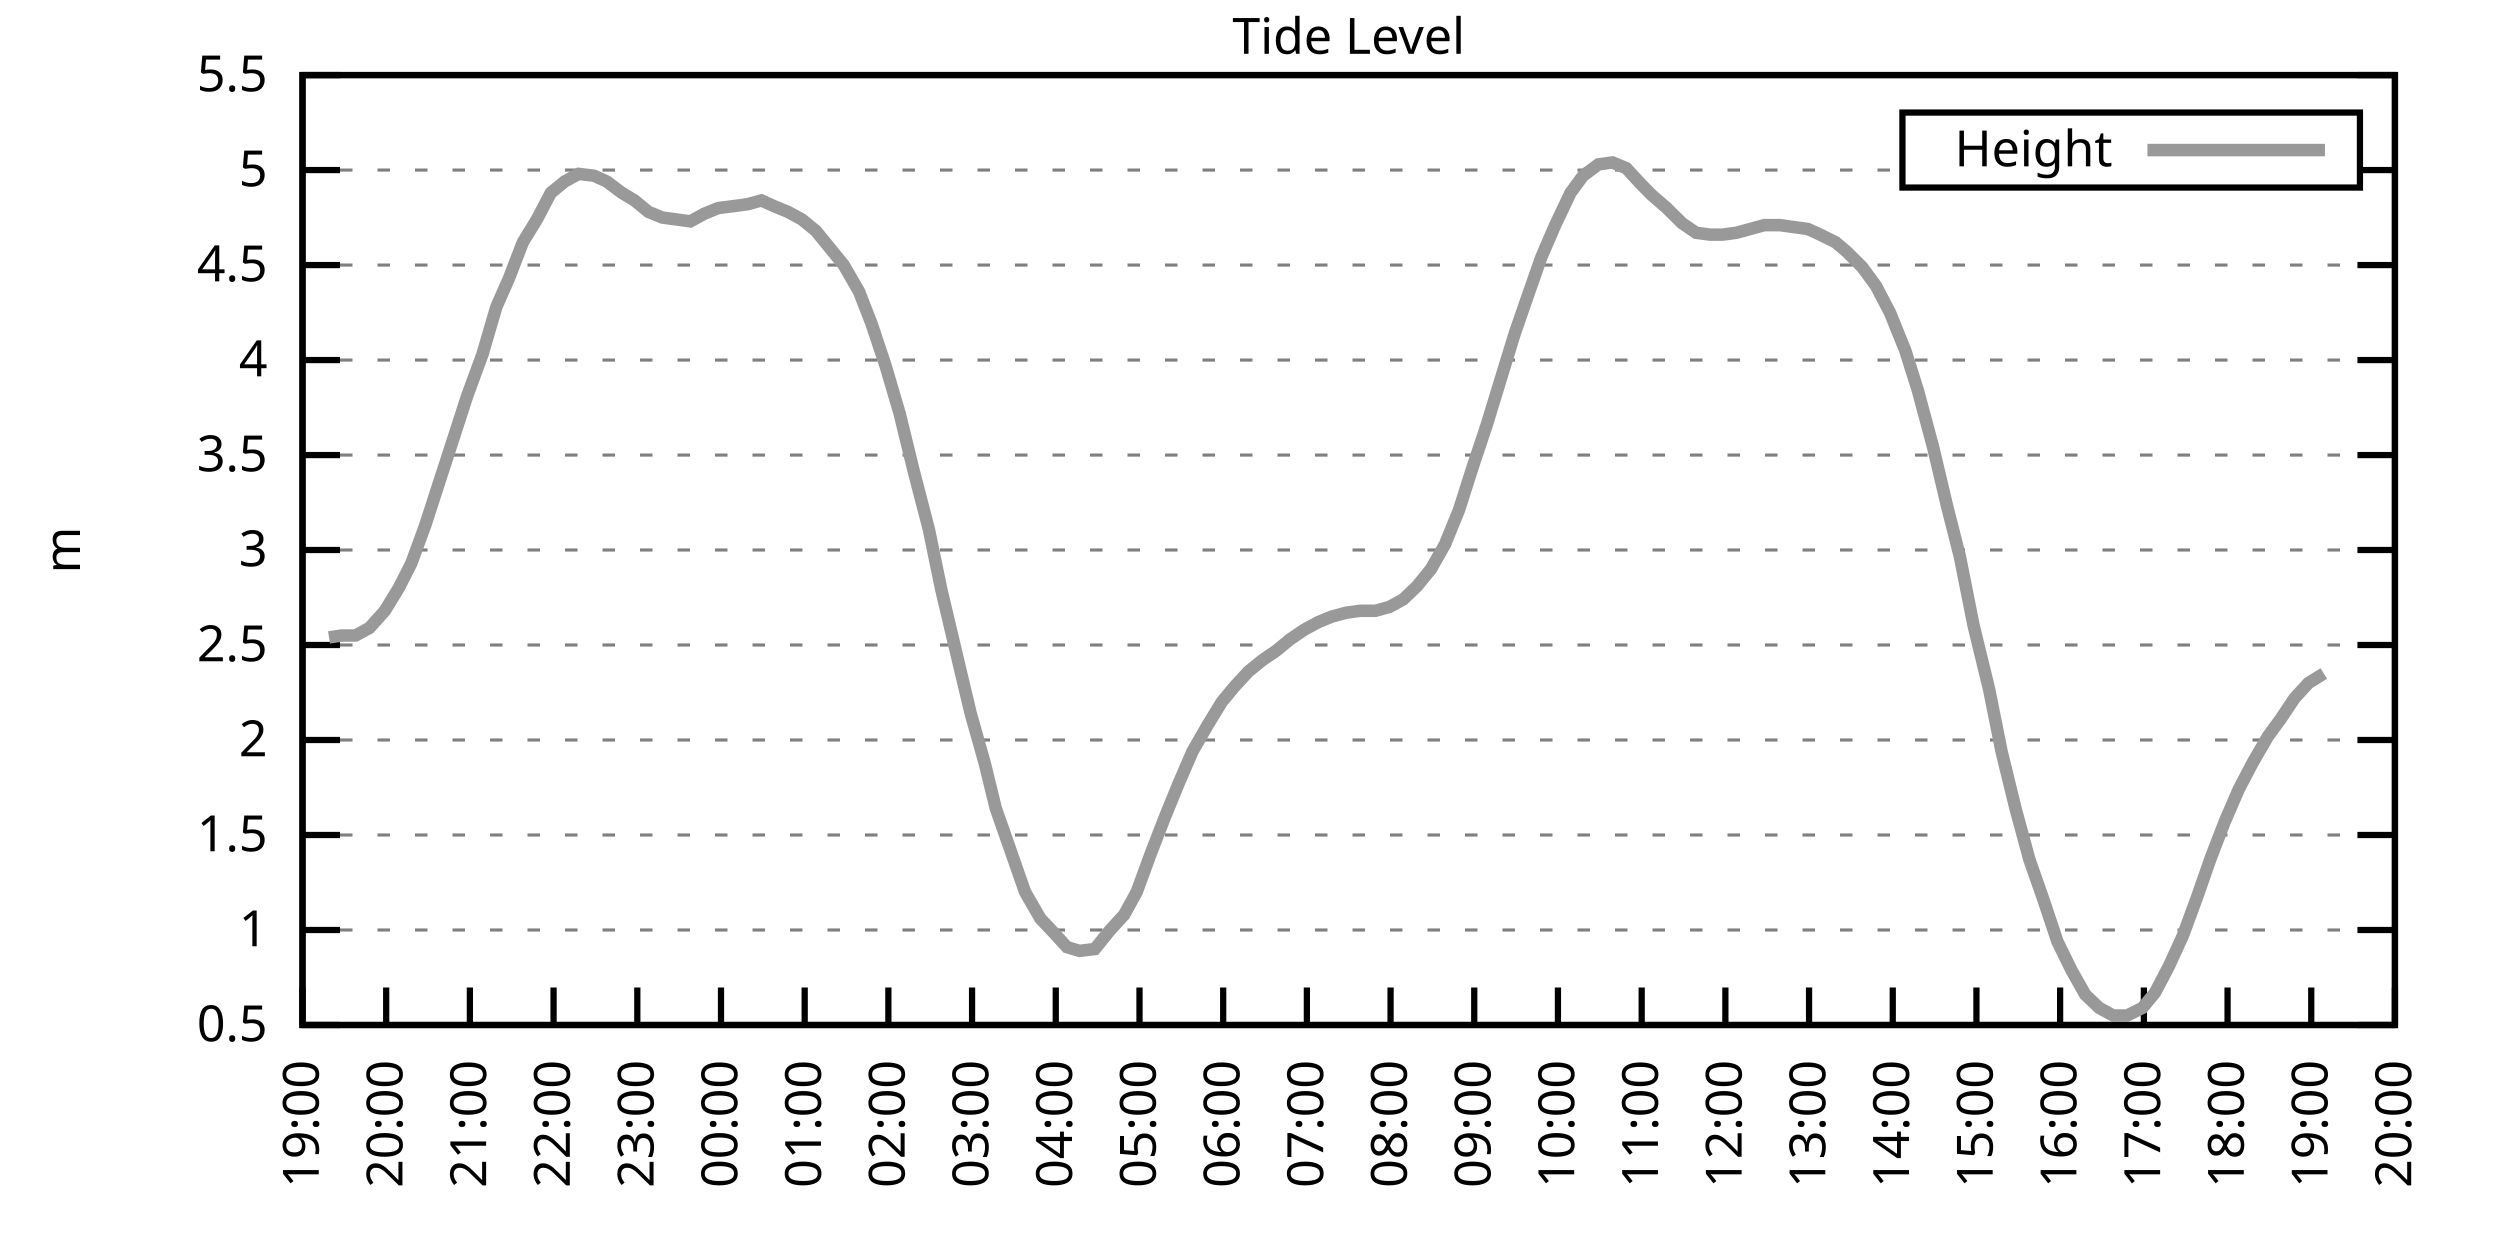
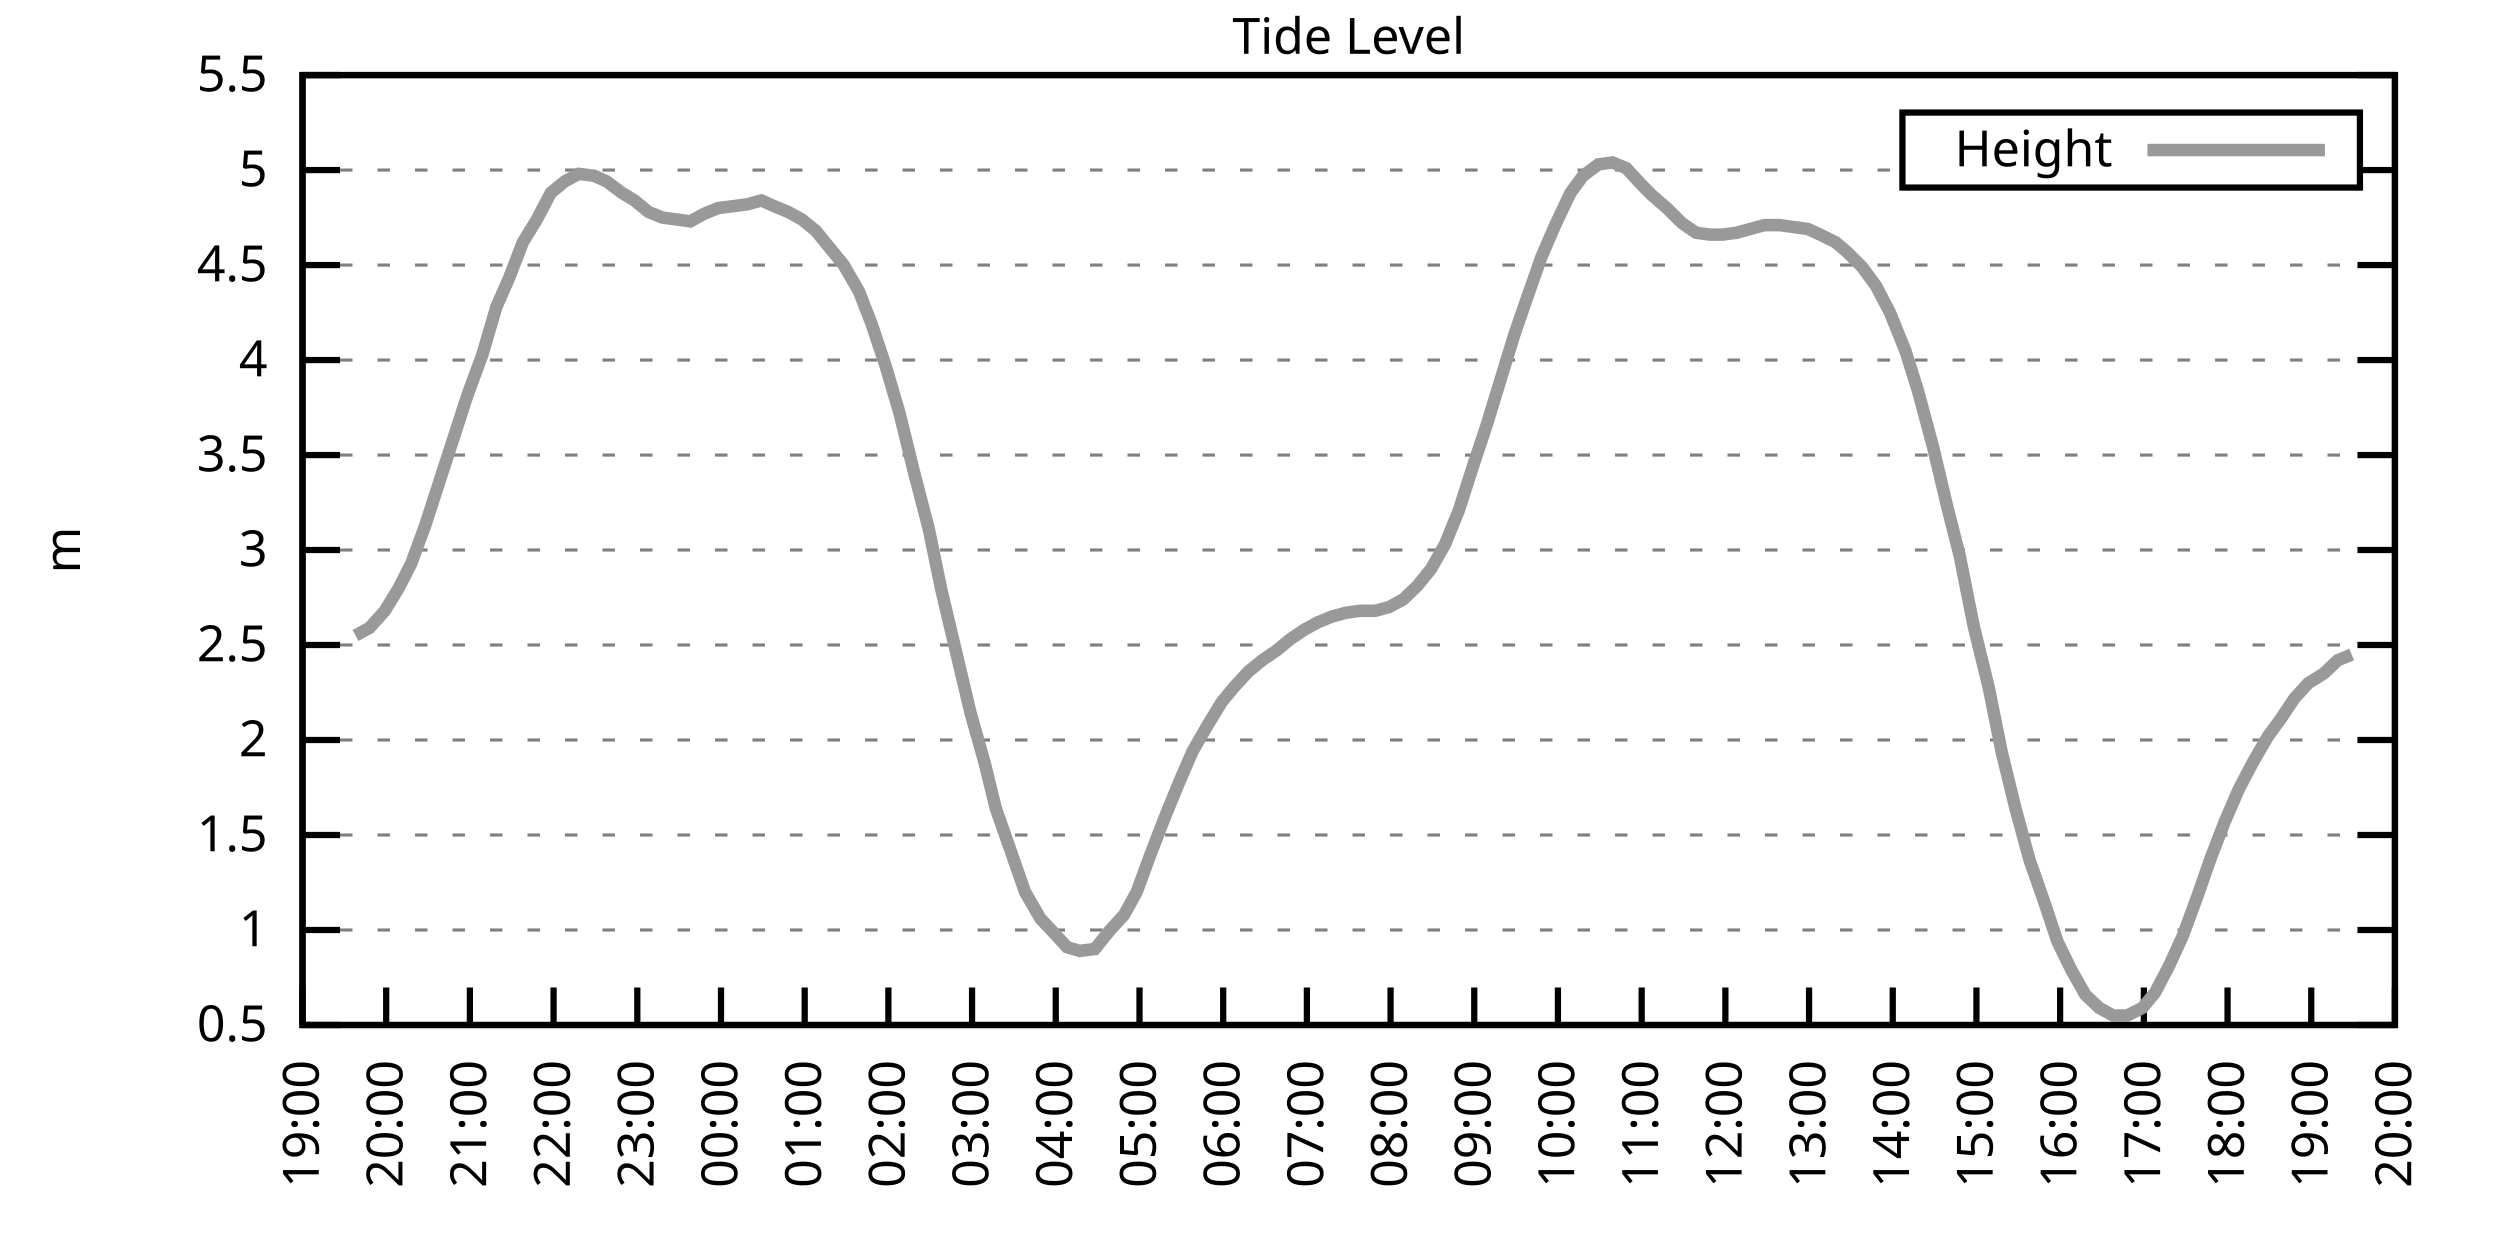
<svg xmlns="http://www.w3.org/2000/svg" xmlns:xlink="http://www.w3.org/1999/xlink" width="400" height="200" viewBox="0 0 400 200">
  <g id="gnuplot_canvas">
    <rect x="0" y="0" width="400" height="200" fill="none" />
    <defs>
      <circle id="gpDot" r="0.5" stroke-width="0.5" stroke="currentColor" />
      <path id="gpPt0" stroke-width="0.333" stroke="currentColor" d="M-1,0 h2 M0,-1 v2" />
      <path id="gpPt1" stroke-width="0.333" stroke="currentColor" d="M-1,-1 L1,1 M1,-1 L-1,1" />
      <path id="gpPt2" stroke-width="0.333" stroke="currentColor" d="M-1,0 L1,0 M0,-1 L0,1 M-1,-1 L1,1 M-1,1 L1,-1" />
      <rect id="gpPt3" stroke-width="0.333" stroke="currentColor" x="-1" y="-1" width="2" height="2" />
      <rect id="gpPt4" stroke-width="0.333" stroke="currentColor" fill="currentColor" x="-1" y="-1" width="2" height="2" />
      <circle id="gpPt5" stroke-width="0.333" stroke="currentColor" cx="0" cy="0" r="1" />
      <use xlink:href="#gpPt5" id="gpPt6" fill="currentColor" stroke="none" />
      <path id="gpPt7" stroke-width="0.333" stroke="currentColor" d="M0,-1.33 L-1.33,0.67 L1.33,0.67 z" />
      <use xlink:href="#gpPt7" id="gpPt8" fill="currentColor" stroke="none" />
      <use xlink:href="#gpPt7" id="gpPt9" stroke="currentColor" transform="rotate(180)" />
      <use xlink:href="#gpPt9" id="gpPt10" fill="currentColor" stroke="none" />
      <use xlink:href="#gpPt3" id="gpPt11" stroke="currentColor" transform="rotate(45)" />
      <use xlink:href="#gpPt11" id="gpPt12" fill="currentColor" stroke="none" />
      <path id="gpPt13" stroke-width="0.333" stroke="currentColor" d="M0,1.330 L1.265,0.411 L0.782,-1.067 L-0.782,-1.076 L-1.265,0.411 z" />
      <use xlink:href="#gpPt13" id="gpPt14" fill="currentColor" stroke="none" />
      <filter id="textbox" filterUnits="objectBoundingBox" x="0" y="0" height="1" width="1">
        <feFlood flood-color="white" flood-opacity="1" result="bgnd" />
        <feComposite in="SourceGraphic" in2="bgnd" operator="atop" />
      </filter>
      <filter id="greybox" filterUnits="objectBoundingBox" x="0" y="0" height="1" width="1">
        <feFlood flood-color="lightgrey" flood-opacity="1" result="grey" />
        <feComposite in="SourceGraphic" in2="grey" operator="atop" />
      </filter>
    </defs>
    <g fill="none" color="white" stroke="currentColor" stroke-width="1.00" stroke-linecap="butt" stroke-linejoin="miter">
</g>
    <g fill="none" color="black" stroke="currentColor" stroke-width="1.00" stroke-linecap="butt" stroke-linejoin="miter">
      <g stroke="none" shape-rendering="crispEdges">
        <polygon fill="rgb(255, 255, 255)" points="48.40,164.00 383.18,164.00 383.18,12.02 48.40,12.02 " />
      </g>
    </g>
    <g fill="none" color="black" stroke="currentColor" stroke-width="1.00" stroke-linecap="butt" stroke-linejoin="miter">
</g>
    <g fill="none" color="black" stroke="black" stroke-width="0.50" stroke-linecap="butt" stroke-linejoin="miter">
</g>
    <g fill="none" color="gray" stroke="currentColor" stroke-width="0.50" stroke-linecap="butt" stroke-linejoin="miter">
      <path stroke="gray" stroke-dasharray="2,4" class="gridline" d="M48.40,164.00 L383.19,164.00  " />
    </g>
    <g fill="none" color="gray" stroke="gray" stroke-width="1.00" stroke-linecap="butt" stroke-linejoin="miter">
</g>
    <g fill="none" color="black" stroke="currentColor" stroke-width="1.00" stroke-linecap="butt" stroke-linejoin="miter">
      <path stroke="black" d="M48.40,164.00 L54.40,164.00 M383.19,164.00 L377.19,164.00  " />
      <g transform="translate(42.80,166.60)" stroke="none" fill="black" font-family="Sans" font-size="8.00" text-anchor="end">
        <text>
          <tspan font-family="Sans"> 0.5</tspan>
        </text>
      </g>
    </g>
    <g fill="none" color="black" stroke="currentColor" stroke-width="1.00" stroke-linecap="butt" stroke-linejoin="miter">
</g>
    <g fill="none" color="black" stroke="black" stroke-width="0.50" stroke-linecap="butt" stroke-linejoin="miter">
</g>
    <g fill="none" color="gray" stroke="currentColor" stroke-width="0.50" stroke-linecap="butt" stroke-linejoin="miter">
      <path stroke="gray" stroke-dasharray="2,4" class="gridline" d="M48.40,148.80 L383.19,148.80  " />
    </g>
    <g fill="none" color="gray" stroke="gray" stroke-width="1.00" stroke-linecap="butt" stroke-linejoin="miter">
</g>
    <g fill="none" color="black" stroke="currentColor" stroke-width="1.00" stroke-linecap="butt" stroke-linejoin="miter">
      <path stroke="black" d="M48.40,148.80 L54.40,148.80 M383.19,148.80 L377.19,148.80  " />
      <g transform="translate(42.80,151.40)" stroke="none" fill="black" font-family="Sans" font-size="8.00" text-anchor="end">
        <text>
          <tspan font-family="Sans"> 1</tspan>
        </text>
      </g>
    </g>
    <g fill="none" color="black" stroke="currentColor" stroke-width="1.00" stroke-linecap="butt" stroke-linejoin="miter">
</g>
    <g fill="none" color="black" stroke="black" stroke-width="0.50" stroke-linecap="butt" stroke-linejoin="miter">
</g>
    <g fill="none" color="gray" stroke="currentColor" stroke-width="0.50" stroke-linecap="butt" stroke-linejoin="miter">
      <path stroke="gray" stroke-dasharray="2,4" class="gridline" d="M48.40,133.60 L383.19,133.60  " />
    </g>
    <g fill="none" color="gray" stroke="gray" stroke-width="1.00" stroke-linecap="butt" stroke-linejoin="miter">
</g>
    <g fill="none" color="black" stroke="currentColor" stroke-width="1.00" stroke-linecap="butt" stroke-linejoin="miter">
      <path stroke="black" d="M48.40,133.60 L54.40,133.60 M383.19,133.60 L377.19,133.60  " />
      <g transform="translate(42.80,136.20)" stroke="none" fill="black" font-family="Sans" font-size="8.00" text-anchor="end">
        <text>
          <tspan font-family="Sans"> 1.5</tspan>
        </text>
      </g>
    </g>
    <g fill="none" color="black" stroke="currentColor" stroke-width="1.00" stroke-linecap="butt" stroke-linejoin="miter">
</g>
    <g fill="none" color="black" stroke="black" stroke-width="0.50" stroke-linecap="butt" stroke-linejoin="miter">
</g>
    <g fill="none" color="gray" stroke="currentColor" stroke-width="0.50" stroke-linecap="butt" stroke-linejoin="miter">
      <path stroke="gray" stroke-dasharray="2,4" class="gridline" d="M48.40,118.40 L383.19,118.40  " />
    </g>
    <g fill="none" color="gray" stroke="gray" stroke-width="1.00" stroke-linecap="butt" stroke-linejoin="miter">
</g>
    <g fill="none" color="black" stroke="currentColor" stroke-width="1.00" stroke-linecap="butt" stroke-linejoin="miter">
      <path stroke="black" d="M48.40,118.40 L54.40,118.40 M383.19,118.40 L377.19,118.40  " />
      <g transform="translate(42.80,121.00)" stroke="none" fill="black" font-family="Sans" font-size="8.00" text-anchor="end">
        <text>
          <tspan font-family="Sans"> 2</tspan>
        </text>
      </g>
    </g>
    <g fill="none" color="black" stroke="currentColor" stroke-width="1.00" stroke-linecap="butt" stroke-linejoin="miter">
</g>
    <g fill="none" color="black" stroke="black" stroke-width="0.50" stroke-linecap="butt" stroke-linejoin="miter">
</g>
    <g fill="none" color="gray" stroke="currentColor" stroke-width="0.50" stroke-linecap="butt" stroke-linejoin="miter">
      <path stroke="gray" stroke-dasharray="2,4" class="gridline" d="M48.40,103.20 L383.19,103.20  " />
    </g>
    <g fill="none" color="gray" stroke="gray" stroke-width="1.00" stroke-linecap="butt" stroke-linejoin="miter">
</g>
    <g fill="none" color="black" stroke="currentColor" stroke-width="1.00" stroke-linecap="butt" stroke-linejoin="miter">
      <path stroke="black" d="M48.40,103.20 L54.40,103.20 M383.19,103.20 L377.19,103.20  " />
      <g transform="translate(42.80,105.80)" stroke="none" fill="black" font-family="Sans" font-size="8.00" text-anchor="end">
        <text>
          <tspan font-family="Sans"> 2.5</tspan>
        </text>
      </g>
    </g>
    <g fill="none" color="black" stroke="currentColor" stroke-width="1.00" stroke-linecap="butt" stroke-linejoin="miter">
</g>
    <g fill="none" color="black" stroke="black" stroke-width="0.50" stroke-linecap="butt" stroke-linejoin="miter">
</g>
    <g fill="none" color="gray" stroke="currentColor" stroke-width="0.50" stroke-linecap="butt" stroke-linejoin="miter">
      <path stroke="gray" stroke-dasharray="2,4" class="gridline" d="M48.40,88.00 L383.19,88.00  " />
    </g>
    <g fill="none" color="gray" stroke="gray" stroke-width="1.00" stroke-linecap="butt" stroke-linejoin="miter">
</g>
    <g fill="none" color="black" stroke="currentColor" stroke-width="1.00" stroke-linecap="butt" stroke-linejoin="miter">
      <path stroke="black" d="M48.40,88.00 L54.40,88.00 M383.19,88.00 L377.19,88.00  " />
      <g transform="translate(42.80,90.60)" stroke="none" fill="black" font-family="Sans" font-size="8.00" text-anchor="end">
        <text>
          <tspan font-family="Sans"> 3</tspan>
        </text>
      </g>
    </g>
    <g fill="none" color="black" stroke="currentColor" stroke-width="1.00" stroke-linecap="butt" stroke-linejoin="miter">
</g>
    <g fill="none" color="black" stroke="black" stroke-width="0.50" stroke-linecap="butt" stroke-linejoin="miter">
</g>
    <g fill="none" color="gray" stroke="currentColor" stroke-width="0.50" stroke-linecap="butt" stroke-linejoin="miter">
      <path stroke="gray" stroke-dasharray="2,4" class="gridline" d="M48.40,72.81 L383.19,72.81  " />
    </g>
    <g fill="none" color="gray" stroke="gray" stroke-width="1.00" stroke-linecap="butt" stroke-linejoin="miter">
</g>
    <g fill="none" color="black" stroke="currentColor" stroke-width="1.00" stroke-linecap="butt" stroke-linejoin="miter">
      <path stroke="black" d="M48.40,72.81 L54.40,72.81 M383.19,72.81 L377.19,72.81  " />
      <g transform="translate(42.80,75.41)" stroke="none" fill="black" font-family="Sans" font-size="8.00" text-anchor="end">
        <text>
          <tspan font-family="Sans"> 3.5</tspan>
        </text>
      </g>
    </g>
    <g fill="none" color="black" stroke="currentColor" stroke-width="1.00" stroke-linecap="butt" stroke-linejoin="miter">
</g>
    <g fill="none" color="black" stroke="black" stroke-width="0.50" stroke-linecap="butt" stroke-linejoin="miter">
</g>
    <g fill="none" color="gray" stroke="currentColor" stroke-width="0.50" stroke-linecap="butt" stroke-linejoin="miter">
      <path stroke="gray" stroke-dasharray="2,4" class="gridline" d="M48.40,57.61 L383.19,57.61  " />
    </g>
    <g fill="none" color="gray" stroke="gray" stroke-width="1.00" stroke-linecap="butt" stroke-linejoin="miter">
</g>
    <g fill="none" color="black" stroke="currentColor" stroke-width="1.00" stroke-linecap="butt" stroke-linejoin="miter">
      <path stroke="black" d="M48.40,57.61 L54.40,57.61 M383.19,57.61 L377.19,57.61  " />
      <g transform="translate(42.80,60.21)" stroke="none" fill="black" font-family="Sans" font-size="8.00" text-anchor="end">
        <text>
          <tspan font-family="Sans"> 4</tspan>
        </text>
      </g>
    </g>
    <g fill="none" color="black" stroke="currentColor" stroke-width="1.00" stroke-linecap="butt" stroke-linejoin="miter">
</g>
    <g fill="none" color="black" stroke="black" stroke-width="0.50" stroke-linecap="butt" stroke-linejoin="miter">
</g>
    <g fill="none" color="gray" stroke="currentColor" stroke-width="0.50" stroke-linecap="butt" stroke-linejoin="miter">
      <path stroke="gray" stroke-dasharray="2,4" class="gridline" d="M48.40,42.41 L383.19,42.41  " />
    </g>
    <g fill="none" color="gray" stroke="gray" stroke-width="1.00" stroke-linecap="butt" stroke-linejoin="miter">
</g>
    <g fill="none" color="black" stroke="currentColor" stroke-width="1.00" stroke-linecap="butt" stroke-linejoin="miter">
      <path stroke="black" d="M48.40,42.41 L54.40,42.41 M383.19,42.41 L377.19,42.41  " />
      <g transform="translate(42.80,45.01)" stroke="none" fill="black" font-family="Sans" font-size="8.00" text-anchor="end">
        <text>
          <tspan font-family="Sans"> 4.5</tspan>
        </text>
      </g>
    </g>
    <g fill="none" color="black" stroke="currentColor" stroke-width="1.00" stroke-linecap="butt" stroke-linejoin="miter">
</g>
    <g fill="none" color="black" stroke="black" stroke-width="0.50" stroke-linecap="butt" stroke-linejoin="miter">
</g>
    <g fill="none" color="gray" stroke="currentColor" stroke-width="0.50" stroke-linecap="butt" stroke-linejoin="miter">
      <path stroke="gray" stroke-dasharray="2,4" class="gridline" d="M48.40,27.21 L304.39,27.21 M377.59,27.21 L383.19,27.21  " />
    </g>
    <g fill="none" color="gray" stroke="gray" stroke-width="1.00" stroke-linecap="butt" stroke-linejoin="miter">
</g>
    <g fill="none" color="black" stroke="currentColor" stroke-width="1.00" stroke-linecap="butt" stroke-linejoin="miter">
      <path stroke="black" d="M48.40,27.21 L54.40,27.21 M383.19,27.21 L377.19,27.21  " />
      <g transform="translate(42.80,29.81)" stroke="none" fill="black" font-family="Sans" font-size="8.00" text-anchor="end">
        <text>
          <tspan font-family="Sans"> 5</tspan>
        </text>
      </g>
    </g>
    <g fill="none" color="black" stroke="currentColor" stroke-width="1.00" stroke-linecap="butt" stroke-linejoin="miter">
</g>
    <g fill="none" color="black" stroke="black" stroke-width="0.50" stroke-linecap="butt" stroke-linejoin="miter">
</g>
    <g fill="none" color="gray" stroke="currentColor" stroke-width="0.50" stroke-linecap="butt" stroke-linejoin="miter">
      <path stroke="gray" stroke-dasharray="2,4" class="gridline" d="M48.40,12.01 L383.19,12.01  " />
    </g>
    <g fill="none" color="gray" stroke="gray" stroke-width="1.00" stroke-linecap="butt" stroke-linejoin="miter">
</g>
    <g fill="none" color="black" stroke="currentColor" stroke-width="1.00" stroke-linecap="butt" stroke-linejoin="miter">
      <path stroke="black" d="M48.40,12.01 L54.40,12.01 M383.19,12.01 L377.19,12.01  " />
      <g transform="translate(42.80,14.61)" stroke="none" fill="black" font-family="Sans" font-size="8.00" text-anchor="end">
        <text>
          <tspan font-family="Sans"> 5.5</tspan>
        </text>
      </g>
    </g>
    <g fill="none" color="black" stroke="currentColor" stroke-width="1.00" stroke-linecap="butt" stroke-linejoin="miter">
      <path stroke="black" d="M48.40,164.00 L48.40,158.00  " />
      <g transform="translate(51.00,169.60) rotate(270.00)" stroke="none" fill="black" font-family="Sans" font-size="8.00" text-anchor="end">
        <text>
          <tspan font-family="Sans">19:00</tspan>
        </text>
      </g>
    </g>
    <g fill="none" color="black" stroke="currentColor" stroke-width="1.00" stroke-linecap="butt" stroke-linejoin="miter">
      <path stroke="black" d="M61.79,164.00 L61.79,158.00  " />
      <g transform="translate(64.39,169.60) rotate(270.00)" stroke="none" fill="black" font-family="Sans" font-size="8.00" text-anchor="end">
        <text>
          <tspan font-family="Sans">20:00</tspan>
        </text>
      </g>
    </g>
    <g fill="none" color="black" stroke="currentColor" stroke-width="1.00" stroke-linecap="butt" stroke-linejoin="miter">
      <path stroke="black" d="M75.18,164.00 L75.18,158.00  " />
      <g transform="translate(77.78,169.60) rotate(270.00)" stroke="none" fill="black" font-family="Sans" font-size="8.00" text-anchor="end">
        <text>
          <tspan font-family="Sans">21:00</tspan>
        </text>
      </g>
    </g>
    <g fill="none" color="black" stroke="currentColor" stroke-width="1.00" stroke-linecap="butt" stroke-linejoin="miter">
      <path stroke="black" d="M88.57,164.00 L88.57,158.00  " />
      <g transform="translate(91.17,169.60) rotate(270.00)" stroke="none" fill="black" font-family="Sans" font-size="8.00" text-anchor="end">
        <text>
          <tspan font-family="Sans">22:00</tspan>
        </text>
      </g>
    </g>
    <g fill="none" color="black" stroke="currentColor" stroke-width="1.00" stroke-linecap="butt" stroke-linejoin="miter">
      <path stroke="black" d="M101.97,164.00 L101.97,158.00  " />
      <g transform="translate(104.57,169.60) rotate(270.00)" stroke="none" fill="black" font-family="Sans" font-size="8.00" text-anchor="end">
        <text>
          <tspan font-family="Sans">23:00</tspan>
        </text>
      </g>
    </g>
    <g fill="none" color="black" stroke="currentColor" stroke-width="1.00" stroke-linecap="butt" stroke-linejoin="miter">
      <path stroke="black" d="M115.36,164.00 L115.36,158.00  " />
      <g transform="translate(117.96,169.60) rotate(270.00)" stroke="none" fill="black" font-family="Sans" font-size="8.00" text-anchor="end">
        <text>
          <tspan font-family="Sans">00:00</tspan>
        </text>
      </g>
    </g>
    <g fill="none" color="black" stroke="currentColor" stroke-width="1.00" stroke-linecap="butt" stroke-linejoin="miter">
      <path stroke="black" d="M128.75,164.00 L128.75,158.00  " />
      <g transform="translate(131.35,169.60) rotate(270.00)" stroke="none" fill="black" font-family="Sans" font-size="8.00" text-anchor="end">
        <text>
          <tspan font-family="Sans">01:00</tspan>
        </text>
      </g>
    </g>
    <g fill="none" color="black" stroke="currentColor" stroke-width="1.00" stroke-linecap="butt" stroke-linejoin="miter">
      <path stroke="black" d="M142.14,164.00 L142.14,158.00  " />
      <g transform="translate(144.74,169.60) rotate(270.00)" stroke="none" fill="black" font-family="Sans" font-size="8.00" text-anchor="end">
        <text>
          <tspan font-family="Sans">02:00</tspan>
        </text>
      </g>
    </g>
    <g fill="none" color="black" stroke="currentColor" stroke-width="1.00" stroke-linecap="butt" stroke-linejoin="miter">
      <path stroke="black" d="M155.53,164.00 L155.53,158.00  " />
      <g transform="translate(158.13,169.60) rotate(270.00)" stroke="none" fill="black" font-family="Sans" font-size="8.00" text-anchor="end">
        <text>
          <tspan font-family="Sans">03:00</tspan>
        </text>
      </g>
    </g>
    <g fill="none" color="black" stroke="currentColor" stroke-width="1.00" stroke-linecap="butt" stroke-linejoin="miter">
      <path stroke="black" d="M168.92,164.00 L168.92,158.00  " />
      <g transform="translate(171.52,169.60) rotate(270.00)" stroke="none" fill="black" font-family="Sans" font-size="8.00" text-anchor="end">
        <text>
          <tspan font-family="Sans">04:00</tspan>
        </text>
      </g>
    </g>
    <g fill="none" color="black" stroke="currentColor" stroke-width="1.00" stroke-linecap="butt" stroke-linejoin="miter">
      <path stroke="black" d="M182.32,164.00 L182.32,158.00  " />
      <g transform="translate(184.92,169.60) rotate(270.00)" stroke="none" fill="black" font-family="Sans" font-size="8.00" text-anchor="end">
        <text>
          <tspan font-family="Sans">05:00</tspan>
        </text>
      </g>
    </g>
    <g fill="none" color="black" stroke="currentColor" stroke-width="1.00" stroke-linecap="butt" stroke-linejoin="miter">
      <path stroke="black" d="M195.71,164.00 L195.71,158.00  " />
      <g transform="translate(198.31,169.60) rotate(270.00)" stroke="none" fill="black" font-family="Sans" font-size="8.00" text-anchor="end">
        <text>
          <tspan font-family="Sans">06:00</tspan>
        </text>
      </g>
    </g>
    <g fill="none" color="black" stroke="currentColor" stroke-width="1.00" stroke-linecap="butt" stroke-linejoin="miter">
      <path stroke="black" d="M209.10,164.00 L209.10,158.00  " />
      <g transform="translate(211.70,169.60) rotate(270.00)" stroke="none" fill="black" font-family="Sans" font-size="8.00" text-anchor="end">
        <text>
          <tspan font-family="Sans">07:00</tspan>
        </text>
      </g>
    </g>
    <g fill="none" color="black" stroke="currentColor" stroke-width="1.00" stroke-linecap="butt" stroke-linejoin="miter">
      <path stroke="black" d="M222.49,164.00 L222.49,158.00  " />
      <g transform="translate(225.09,169.60) rotate(270.00)" stroke="none" fill="black" font-family="Sans" font-size="8.00" text-anchor="end">
        <text>
          <tspan font-family="Sans">08:00</tspan>
        </text>
      </g>
    </g>
    <g fill="none" color="black" stroke="currentColor" stroke-width="1.00" stroke-linecap="butt" stroke-linejoin="miter">
      <path stroke="black" d="M235.88,164.00 L235.88,158.00  " />
      <g transform="translate(238.48,169.60) rotate(270.00)" stroke="none" fill="black" font-family="Sans" font-size="8.00" text-anchor="end">
        <text>
          <tspan font-family="Sans">09:00</tspan>
        </text>
      </g>
    </g>
    <g fill="none" color="black" stroke="currentColor" stroke-width="1.00" stroke-linecap="butt" stroke-linejoin="miter">
      <path stroke="black" d="M249.27,164.00 L249.27,158.00  " />
      <g transform="translate(251.87,169.60) rotate(270.00)" stroke="none" fill="black" font-family="Sans" font-size="8.00" text-anchor="end">
        <text>
          <tspan font-family="Sans">10:00</tspan>
        </text>
      </g>
    </g>
    <g fill="none" color="black" stroke="currentColor" stroke-width="1.00" stroke-linecap="butt" stroke-linejoin="miter">
      <path stroke="black" d="M262.67,164.00 L262.67,158.00  " />
      <g transform="translate(265.27,169.60) rotate(270.00)" stroke="none" fill="black" font-family="Sans" font-size="8.00" text-anchor="end">
        <text>
          <tspan font-family="Sans">11:00</tspan>
        </text>
      </g>
    </g>
    <g fill="none" color="black" stroke="currentColor" stroke-width="1.00" stroke-linecap="butt" stroke-linejoin="miter">
      <path stroke="black" d="M276.06,164.00 L276.06,158.00  " />
      <g transform="translate(278.66,169.60) rotate(270.00)" stroke="none" fill="black" font-family="Sans" font-size="8.00" text-anchor="end">
        <text>
          <tspan font-family="Sans">12:00</tspan>
        </text>
      </g>
    </g>
    <g fill="none" color="black" stroke="currentColor" stroke-width="1.00" stroke-linecap="butt" stroke-linejoin="miter">
      <path stroke="black" d="M289.45,164.00 L289.45,158.00  " />
      <g transform="translate(292.05,169.60) rotate(270.00)" stroke="none" fill="black" font-family="Sans" font-size="8.00" text-anchor="end">
        <text>
          <tspan font-family="Sans">13:00</tspan>
        </text>
      </g>
    </g>
    <g fill="none" color="black" stroke="currentColor" stroke-width="1.00" stroke-linecap="butt" stroke-linejoin="miter">
      <path stroke="black" d="M302.84,164.00 L302.84,158.00  " />
      <g transform="translate(305.44,169.60) rotate(270.00)" stroke="none" fill="black" font-family="Sans" font-size="8.00" text-anchor="end">
        <text>
          <tspan font-family="Sans">14:00</tspan>
        </text>
      </g>
    </g>
    <g fill="none" color="black" stroke="currentColor" stroke-width="1.00" stroke-linecap="butt" stroke-linejoin="miter">
      <path stroke="black" d="M316.23,164.00 L316.23,158.00  " />
      <g transform="translate(318.83,169.60) rotate(270.00)" stroke="none" fill="black" font-family="Sans" font-size="8.00" text-anchor="end">
        <text>
          <tspan font-family="Sans">15:00</tspan>
        </text>
      </g>
    </g>
    <g fill="none" color="black" stroke="currentColor" stroke-width="1.00" stroke-linecap="butt" stroke-linejoin="miter">
      <path stroke="black" d="M329.62,164.00 L329.62,158.00  " />
      <g transform="translate(332.22,169.60) rotate(270.00)" stroke="none" fill="black" font-family="Sans" font-size="8.00" text-anchor="end">
        <text>
          <tspan font-family="Sans">16:00</tspan>
        </text>
      </g>
    </g>
    <g fill="none" color="black" stroke="currentColor" stroke-width="1.00" stroke-linecap="butt" stroke-linejoin="miter">
      <path stroke="black" d="M343.02,164.00 L343.02,158.00  " />
      <g transform="translate(345.62,169.60) rotate(270.00)" stroke="none" fill="black" font-family="Sans" font-size="8.00" text-anchor="end">
        <text>
          <tspan font-family="Sans">17:00</tspan>
        </text>
      </g>
    </g>
    <g fill="none" color="black" stroke="currentColor" stroke-width="1.00" stroke-linecap="butt" stroke-linejoin="miter">
      <path stroke="black" d="M356.41,164.00 L356.41,158.00  " />
      <g transform="translate(359.01,169.60) rotate(270.00)" stroke="none" fill="black" font-family="Sans" font-size="8.00" text-anchor="end">
        <text>
          <tspan font-family="Sans">18:00</tspan>
        </text>
      </g>
    </g>
    <g fill="none" color="black" stroke="currentColor" stroke-width="1.00" stroke-linecap="butt" stroke-linejoin="miter">
      <path stroke="black" d="M369.80,164.00 L369.80,158.00  " />
      <g transform="translate(372.40,169.60) rotate(270.00)" stroke="none" fill="black" font-family="Sans" font-size="8.00" text-anchor="end">
        <text>
          <tspan font-family="Sans">19:00</tspan>
        </text>
      </g>
    </g>
    <g fill="none" color="black" stroke="currentColor" stroke-width="1.00" stroke-linecap="butt" stroke-linejoin="miter">
      <path stroke="black" d="M383.19,164.00 L383.19,158.00  " />
      <g transform="translate(385.79,169.60) rotate(270.00)" stroke="none" fill="black" font-family="Sans" font-size="8.00" text-anchor="end">
        <text>
          <tspan font-family="Sans">20:00</tspan>
        </text>
      </g>
    </g>
    <g fill="none" color="black" stroke="currentColor" stroke-width="1.00" stroke-linecap="butt" stroke-linejoin="miter">
</g>
    <g fill="none" color="black" stroke="currentColor" stroke-width="1.00" stroke-linecap="butt" stroke-linejoin="miter">
      <path stroke="black" d="M48.40,12.01 L48.40,164.00 L383.19,164.00 L383.19,12.01 L48.40,12.01 Z  " />
    </g>
    <g fill="none" color="black" stroke="currentColor" stroke-width="1.00" stroke-linecap="butt" stroke-linejoin="miter">
</g>
    <g fill="none" color="black" stroke="currentColor" stroke-width="1.00" stroke-linecap="butt" stroke-linejoin="miter">
      <path stroke="black" d="M304.39,30.01 L304.39,18.01 L377.59,18.01 L377.59,30.01 L304.39,30.01 Z  " />
    </g>
    <g id="Tide_level_plot_1">
      <g fill="none" color="white" stroke="black" stroke-width="2.00" stroke-linecap="butt" stroke-linejoin="miter">
</g>
      <g fill="none" color="black" stroke="currentColor" stroke-width="2.00" stroke-linecap="butt" stroke-linejoin="miter">
        <g transform="translate(337.99,26.61)" stroke="none" fill="black" font-family="Sans" font-size="8.00" text-anchor="end">
          <text>
            <tspan font-family="Sans">Height</tspan>
          </text>
        </g>
      </g>
      <g fill="none" color="black" stroke="currentColor" stroke-width="2.00" stroke-linecap="butt" stroke-linejoin="miter">
-         <path stroke="rgb(153, 153, 153)" d="M343.59,24.01 L371.99,24.01 M52.64,101.99 L54.65,101.68 L56.88,101.68 L59.11,100.47 L61.57,97.73 L63.80,94.08   L65.81,90.13 L68.04,84.05 L70.50,76.45 L72.28,70.98 L74.74,63.38 L77.19,56.70 L79.42,49.10 L81.43,44.54   L83.66,38.76 L85.90,35.11 L88.13,30.86 L90.36,29.03 L92.59,27.82 L95.05,28.12 L97.06,29.03 L99.51,30.86   L101.52,32.07 L103.75,33.90 L105.98,34.81 L108.22,35.11 L110.45,35.42 L112.68,34.20 L114.91,33.29 L117.37,32.98   L119.60,32.68 L121.83,32.07 L123.84,32.98 L126.07,33.90 L128.30,35.11 L130.54,36.94 L132.77,39.67 L135.00,42.41   L137.45,46.66 L139.46,51.83 L141.69,58.52 L143.93,66.12 L146.16,75.24 L148.61,84.66 L150.62,94.39 L152.85,103.81   L155.31,114.15 L157.54,122.05 L159.33,129.35 L161.78,136.34 L164.01,142.72 L166.47,146.98 L168.48,149.10 L170.71,151.54   L172.72,152.14 L175.17,151.84 L177.63,148.80 L179.86,146.37 L181.87,142.72 L184.10,136.64 L186.33,130.87 L188.57,125.39   L190.80,120.23 L193.25,115.97 L195.48,112.32 L197.49,109.89 L199.73,107.46 L201.96,105.64 L204.19,104.12 L206.42,102.29   L208.65,100.77 L210.88,99.56 L213.12,98.64 L215.35,98.04 L217.58,97.73 L220.04,97.73 L222.27,97.12 L224.50,95.91   L226.73,93.78 L228.96,91.04 L231.20,87.09 L233.43,81.62 L235.66,74.63 L237.89,67.94 L240.12,60.65 L242.36,53.35   L244.36,47.58 L246.60,41.19 L248.83,36.02 L251.28,30.86 L253.29,28.12 L255.75,26.30 L257.98,25.99 L260.21,26.91   L262.44,29.34 L264.23,31.16 L266.68,33.29 L269.14,35.72 L271.37,37.24 L273.60,37.54 L275.61,37.54 L277.84,37.24   L280.07,36.63 L282.31,36.02 L284.76,36.02 L286.99,36.33 L289.23,36.63 L291.23,37.54 L293.69,38.76 L295.48,40.28   L297.93,42.71 L300.16,45.75 L302.39,50.01 L304.85,56.09 L306.86,62.47 L309.31,71.59 L311.54,81.01 L313.55,88.92   L315.79,100.16 L318.24,110.20 L320.25,120.23 L322.48,129.35 L324.71,137.55 L326.95,143.94 L329.18,150.62 L331.41,155.18   L333.64,159.14 L335.87,161.26 L338.10,162.48 L340.34,162.48 L342.79,161.26 L344.80,158.83 L347.03,154.58 L349.26,149.71   L351.50,143.63 L353.73,137.25 L355.96,131.47 L358.19,126.31 L360.42,122.05 L362.88,117.80 L364.89,115.06 L367.12,111.72   L369.35,109.28 L371.81,107.76  " />
+         <path stroke="rgb(153, 153, 153)" d="M343.59,24.01 L371.99,24.01 M56.88,101.68 L59.11,100.47 L61.57,97.73 L63.80,94.08 L65.81,90.13 L68.04,84.05   L70.50,76.45 L72.28,70.98 L74.74,63.38 L77.19,56.70 L79.42,49.10 L81.43,44.54 L83.66,38.76 L85.90,35.11   L88.13,30.86 L90.36,29.03 L92.59,27.82 L95.05,28.12 L97.06,29.03 L99.51,30.86 L101.52,32.07 L103.75,33.90   L105.98,34.81 L108.22,35.11 L110.45,35.42 L112.68,34.20 L114.91,33.29 L117.37,32.98 L119.60,32.68 L121.83,32.07   L123.84,32.98 L126.07,33.90 L128.30,35.11 L130.54,36.94 L132.77,39.67 L135.00,42.41 L137.45,46.66 L139.46,51.83   L141.69,58.52 L143.93,66.12 L146.16,75.24 L148.61,84.66 L150.62,94.39 L152.85,103.81 L155.31,114.15 L157.54,122.05   L159.33,129.35 L161.78,136.34 L164.01,142.72 L166.47,146.98 L168.48,149.10 L170.71,151.54 L172.72,152.14 L175.17,151.84   L177.63,148.80 L179.86,146.37 L181.87,142.72 L184.10,136.64 L186.33,130.87 L188.57,125.39 L190.80,120.23 L193.25,115.97   L195.48,112.32 L197.49,109.89 L199.73,107.46 L201.96,105.64 L204.19,104.12 L206.42,102.29 L208.65,100.77 L210.88,99.56   L213.12,98.64 L215.35,98.04 L217.58,97.73 L220.04,97.73 L222.27,97.12 L224.50,95.91 L226.73,93.78 L228.96,91.04   L231.20,87.09 L233.43,81.62 L235.66,74.63 L237.89,67.94 L240.12,60.65 L242.36,53.35 L244.36,47.58 L246.60,41.19   L248.83,36.02 L251.28,30.86 L253.29,28.12 L255.75,26.30 L257.98,25.99 L260.21,26.91 L262.44,29.34 L264.23,31.16   L266.68,33.29 L269.14,35.72 L271.37,37.24 L273.60,37.54 L275.61,37.54 L277.84,37.24 L280.07,36.63 L282.31,36.02   L284.76,36.02 L286.99,36.33 L289.23,36.63 L291.23,37.54 L293.69,38.76 L295.48,40.28 L297.93,42.71 L300.16,45.75   L302.39,50.01 L304.85,56.09 L306.86,62.47 L309.31,71.59 L311.54,81.01 L313.55,88.92 L315.79,100.16 L318.24,110.20   L320.25,120.23 L322.48,129.35 L324.71,137.55 L326.95,143.94 L329.18,150.62 L331.41,155.18 L333.64,159.14 L335.87,161.26   L338.10,162.48 L340.34,162.48 L342.79,161.26 L344.80,158.83 L347.03,154.58 L349.26,149.71 L351.50,143.63 L353.73,137.25   L355.96,131.47 L358.19,126.31 L360.42,122.05 L362.88,117.80 L364.89,115.06 L367.12,111.72 L369.35,109.28 L371.81,107.76   L374.04,105.64 L376.27,104.72  " />
      </g>
    </g>
    <g fill="none" color="black" stroke="currentColor" stroke-width="2.00" stroke-linecap="butt" stroke-linejoin="miter">
</g>
    <g fill="none" color="black" stroke="black" stroke-width="1.00" stroke-linecap="butt" stroke-linejoin="miter">
</g>
    <g fill="none" color="black" stroke="currentColor" stroke-width="1.00" stroke-linecap="butt" stroke-linejoin="miter">
      <path stroke="black" d="M48.40,12.01 L48.40,164.00 L383.19,164.00 L383.19,12.01 L48.40,12.01 Z  " />
      <g transform="translate(12.80,88.01) rotate(270.00)" stroke="none" fill="black" font-family="Sans" font-size="8.00" text-anchor="middle">
        <text>
          <tspan font-family="Sans">m</tspan>
        </text>
      </g>
    </g>
    <g fill="none" color="black" stroke="currentColor" stroke-width="1.00" stroke-linecap="butt" stroke-linejoin="miter">
</g>
    <g fill="none" color="black" stroke="currentColor" stroke-width="1.00" stroke-linecap="butt" stroke-linejoin="miter">
      <g transform="translate(215.79,8.61)" stroke="none" fill="black" font-family="Sans" font-size="8.00" text-anchor="middle">
        <text>
          <tspan font-family="Sans">Tide Level</tspan>
        </text>
      </g>
    </g>
    <g fill="none" color="black" stroke="currentColor" stroke-width="1.00" stroke-linecap="butt" stroke-linejoin="miter">
</g>
  </g>
</svg>
